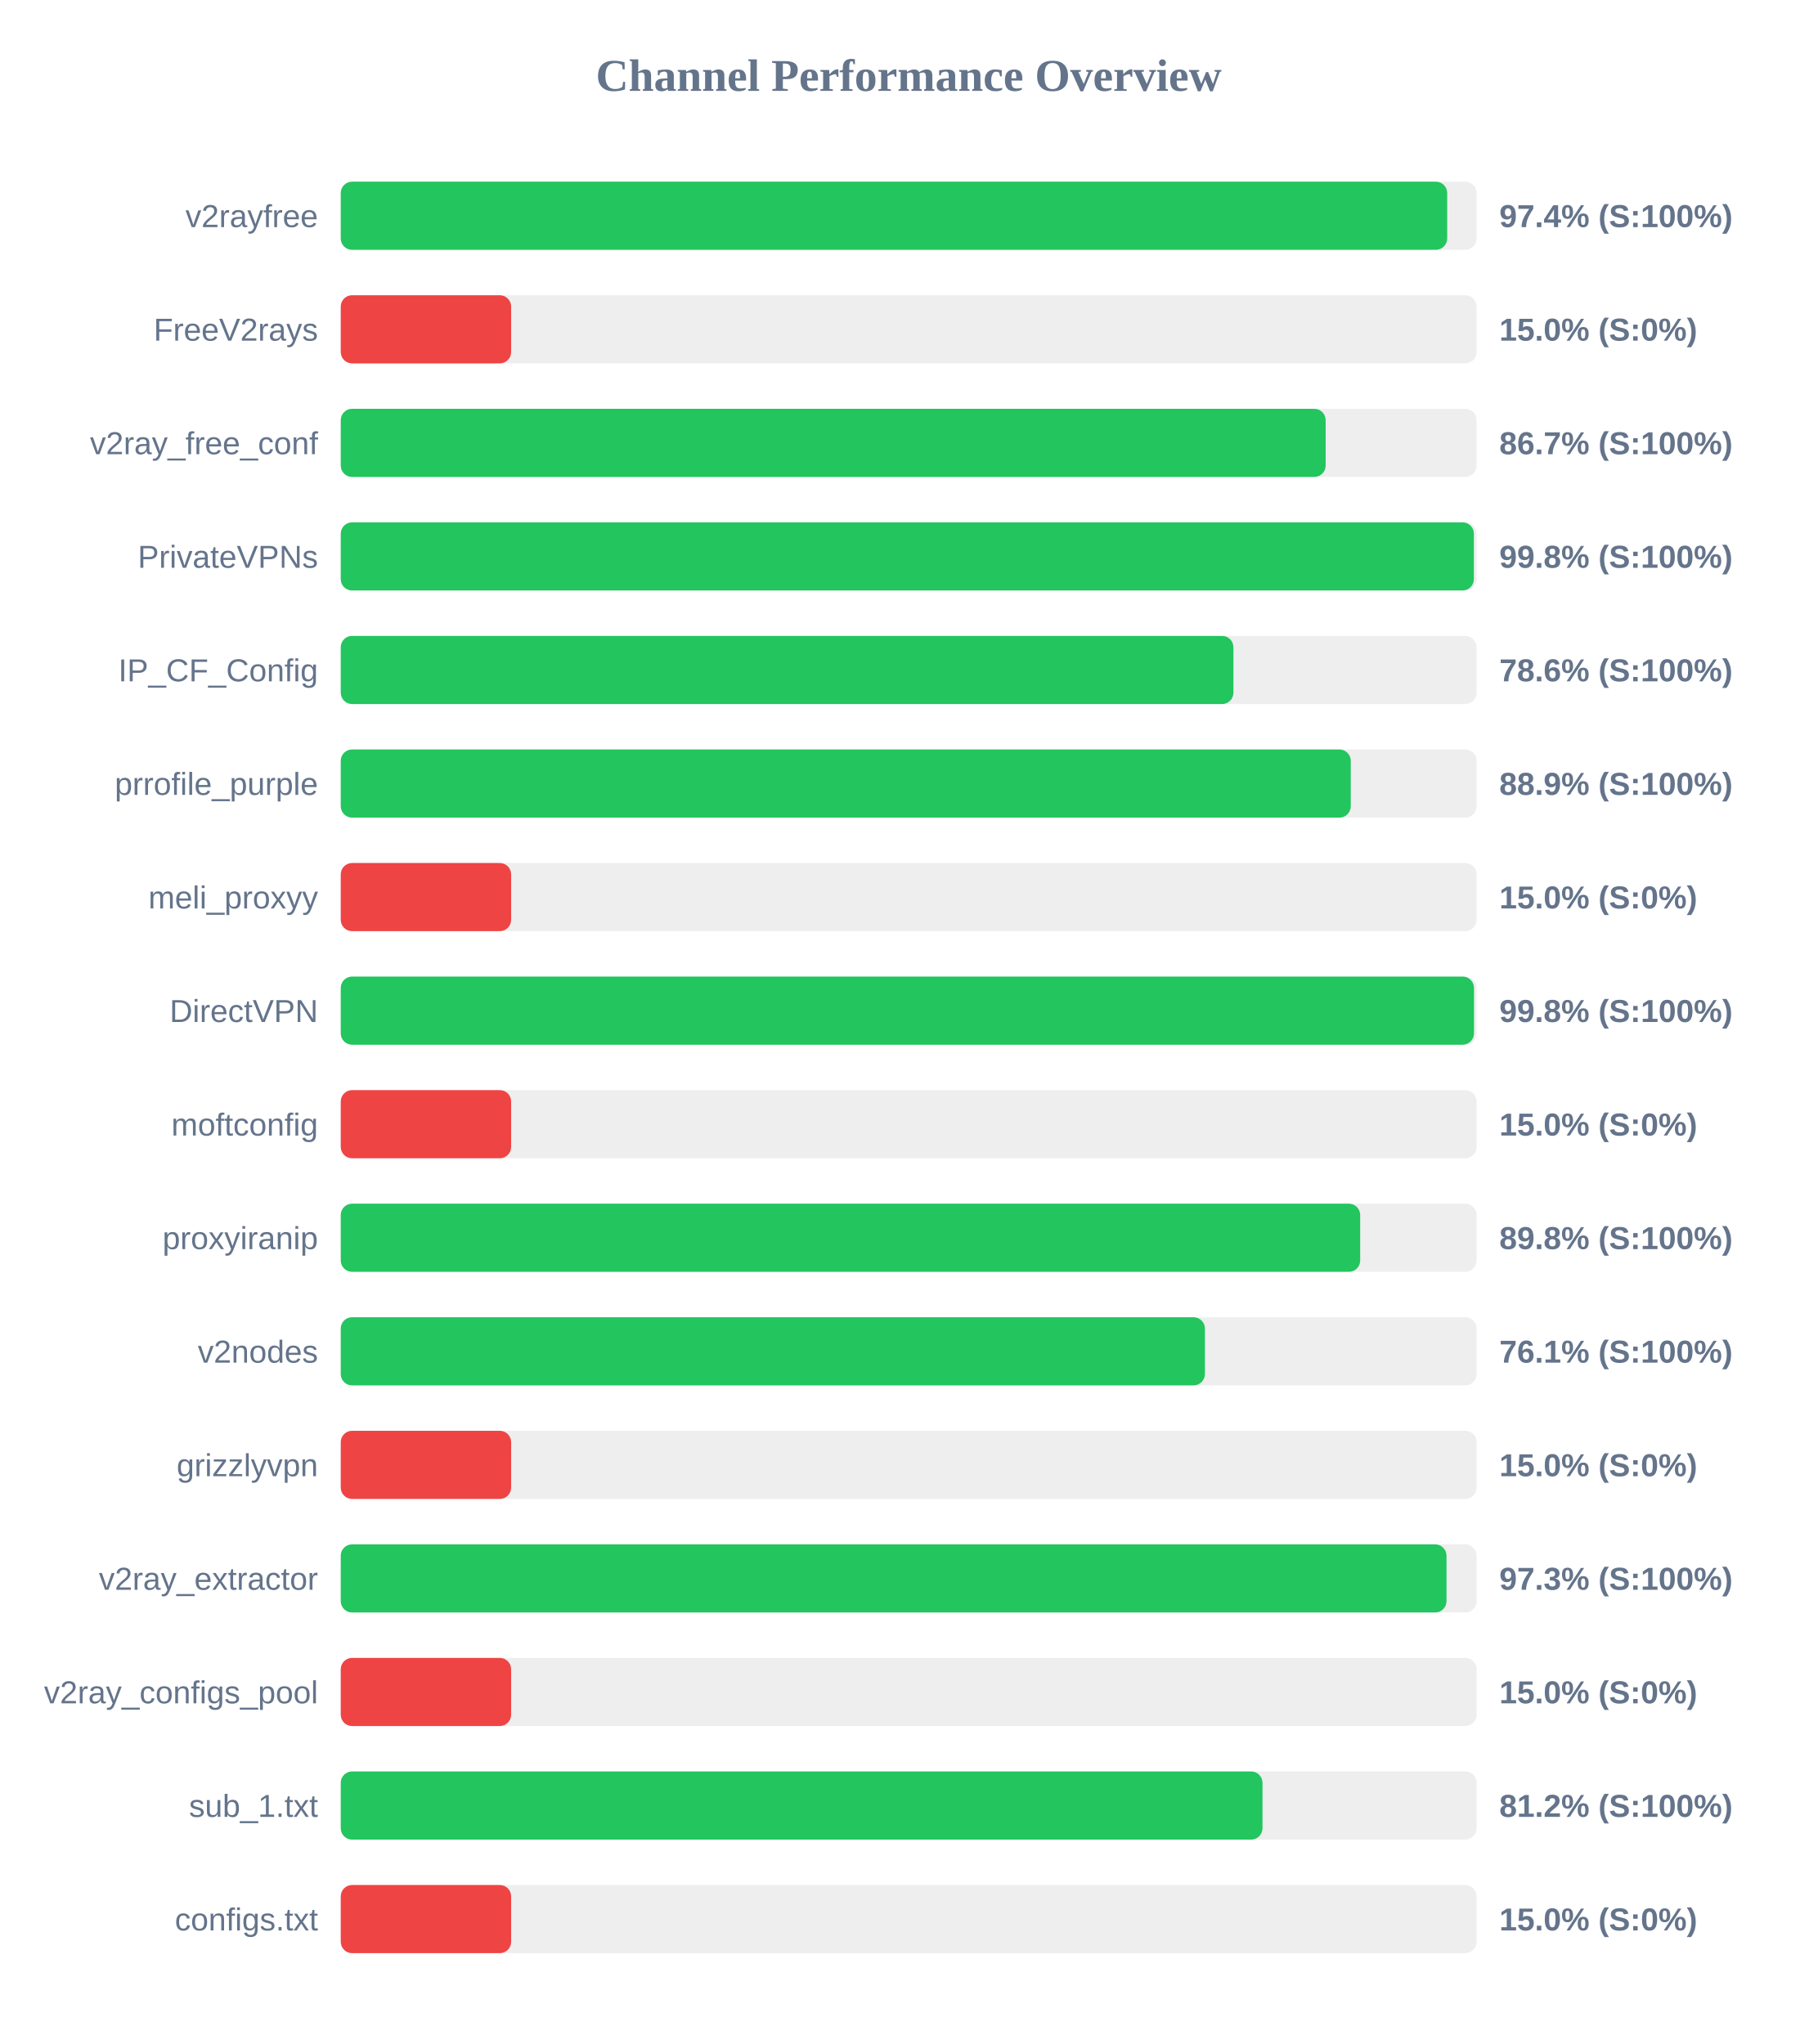
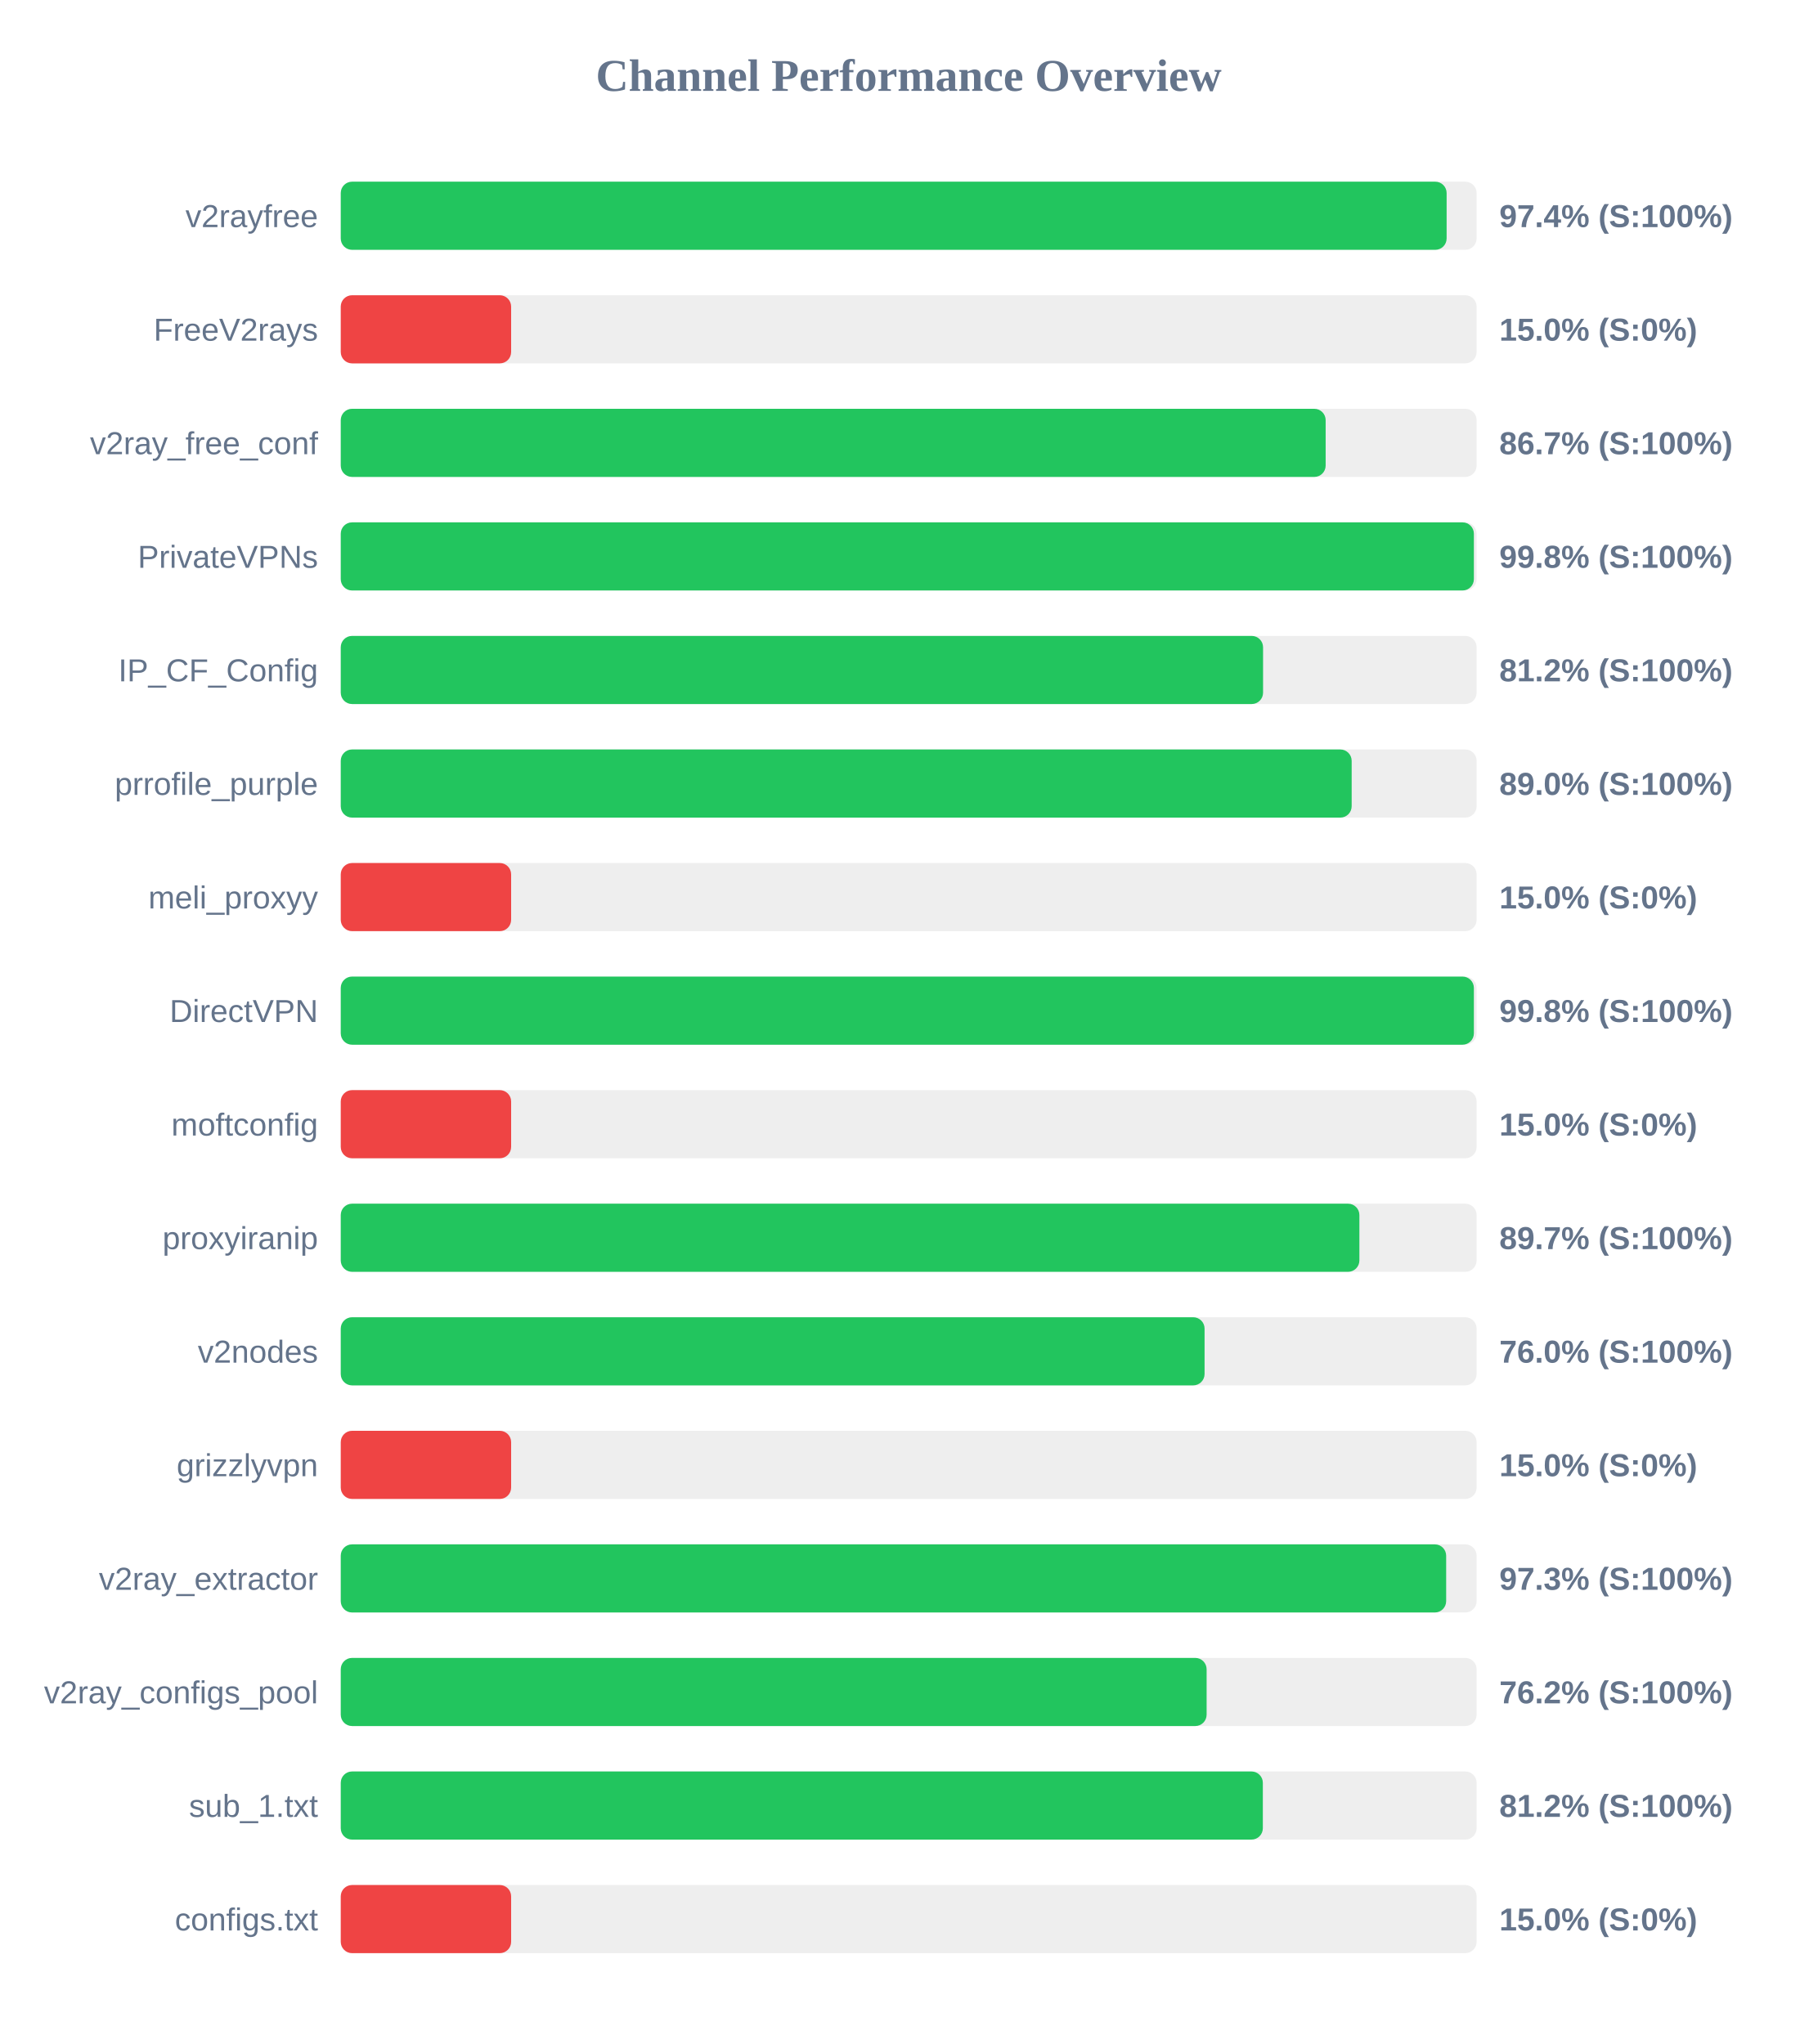
<svg xmlns="http://www.w3.org/2000/svg" width="800" height="900" version="1.1">
  <style>
        .row { font: 14px Arial; fill: #64748b; }
        .score { font: bold 14px Arial; fill: #64748b; }
    </style>
  <text x="400" y="40" text-anchor="middle" font-size="20px" font-weight="bold" fill="#64748b">Channel Performance Overview</text>
  <rect x="150" y="80" width="500" height="30" fill="#eee" rx="5" />
-   <rect x="150" y="80" width="487.05" height="30" fill="#22c55e" rx="5" />
+   <rect x="150" y="80" width="486.8" height="30" fill="#22c55e" rx="5" />
  <text x="140" y="100" text-anchor="end" class="row">v2rayfree</text>
  <text x="660" y="100" text-anchor="start" class="score">97.4% (S:100%)</text>
  <rect x="150" y="130" width="500" height="30" fill="#eee" rx="5" />
  <rect x="150" y="130" width="75.0" height="30" fill="#ef4444" rx="5" />
  <text x="140" y="150" text-anchor="end" class="row">FreeV2rays</text>
  <text x="660" y="150" text-anchor="start" class="score">15.0% (S:0%)</text>
  <rect x="150" y="180" width="500" height="30" fill="#eee" rx="5" />
  <rect x="150" y="180" width="433.55" height="30" fill="#22c55e" rx="5" />
  <text x="140" y="200" text-anchor="end" class="row">v2ray_free_conf</text>
  <text x="660" y="200" text-anchor="start" class="score">86.7% (S:100%)</text>
  <rect x="150" y="230" width="500" height="30" fill="#eee" rx="5" />
  <rect x="150" y="230" width="498.8" height="30" fill="#22c55e" rx="5" />
  <text x="140" y="250" text-anchor="end" class="row">PrivateVPNs</text>
  <text x="660" y="250" text-anchor="start" class="score">99.8% (S:100%)</text>
  <rect x="150" y="280" width="500" height="30" fill="#eee" rx="5" />
-   <rect x="150" y="280" width="392.95" height="30" fill="#22c55e" rx="5" />
+   <rect x="150" y="280" width="406.0" height="30" fill="#22c55e" rx="5" />
  <text x="140" y="300" text-anchor="end" class="row">IP_CF_Config</text>
-   <text x="660" y="300" text-anchor="start" class="score">78.6% (S:100%)</text>
+   <text x="660" y="300" text-anchor="start" class="score">81.2% (S:100%)</text>
  <rect x="150" y="330" width="500" height="30" fill="#eee" rx="5" />
-   <rect x="150" y="330" width="444.6" height="30" fill="#22c55e" rx="5" />
+   <rect x="150" y="330" width="445.0" height="30" fill="#22c55e" rx="5" />
  <text x="140" y="350" text-anchor="end" class="row">prrofile_purple</text>
-   <text x="660" y="350" text-anchor="start" class="score">88.9% (S:100%)</text>
+   <text x="660" y="350" text-anchor="start" class="score">89.0% (S:100%)</text>
  <rect x="150" y="380" width="500" height="30" fill="#eee" rx="5" />
  <rect x="150" y="380" width="75.0" height="30" fill="#ef4444" rx="5" />
  <text x="140" y="400" text-anchor="end" class="row">meli_proxyy</text>
  <text x="660" y="400" text-anchor="start" class="score">15.0% (S:0%)</text>
  <rect x="150" y="430" width="500" height="30" fill="#eee" rx="5" />
-   <rect x="150" y="430" width="498.85" height="30" fill="#22c55e" rx="5" />
+   <rect x="150" y="430" width="498.8" height="30" fill="#22c55e" rx="5" />
  <text x="140" y="450" text-anchor="end" class="row">DirectVPN</text>
  <text x="660" y="450" text-anchor="start" class="score">99.8% (S:100%)</text>
  <rect x="150" y="480" width="500" height="30" fill="#eee" rx="5" />
  <rect x="150" y="480" width="75.0" height="30" fill="#ef4444" rx="5" />
  <text x="140" y="500" text-anchor="end" class="row">moftconfig</text>
  <text x="660" y="500" text-anchor="start" class="score">15.0% (S:0%)</text>
  <rect x="150" y="530" width="500" height="30" fill="#eee" rx="5" />
-   <rect x="150" y="530" width="448.75" height="30" fill="#22c55e" rx="5" />
+   <rect x="150" y="530" width="448.4" height="30" fill="#22c55e" rx="5" />
  <text x="140" y="550" text-anchor="end" class="row">proxyiranip</text>
-   <text x="660" y="550" text-anchor="start" class="score">89.8% (S:100%)</text>
+   <text x="660" y="550" text-anchor="start" class="score">89.7% (S:100%)</text>
  <rect x="150" y="580" width="500" height="30" fill="#eee" rx="5" />
-   <rect x="150" y="580" width="380.4" height="30" fill="#22c55e" rx="5" />
+   <rect x="150" y="580" width="380.25" height="30" fill="#22c55e" rx="5" />
  <text x="140" y="600" text-anchor="end" class="row">v2nodes</text>
-   <text x="660" y="600" text-anchor="start" class="score">76.1% (S:100%)</text>
+   <text x="660" y="600" text-anchor="start" class="score">76.0% (S:100%)</text>
  <rect x="150" y="630" width="500" height="30" fill="#eee" rx="5" />
  <rect x="150" y="630" width="75.0" height="30" fill="#ef4444" rx="5" />
  <text x="140" y="650" text-anchor="end" class="row">grizzlyvpn</text>
  <text x="660" y="650" text-anchor="start" class="score">15.0% (S:0%)</text>
  <rect x="150" y="680" width="500" height="30" fill="#eee" rx="5" />
-   <rect x="150" y="680" width="486.75" height="30" fill="#22c55e" rx="5" />
+   <rect x="150" y="680" width="486.6" height="30" fill="#22c55e" rx="5" />
  <text x="140" y="700" text-anchor="end" class="row">v2ray_extractor</text>
  <text x="660" y="700" text-anchor="start" class="score">97.3% (S:100%)</text>
  <rect x="150" y="730" width="500" height="30" fill="#eee" rx="5" />
-   <rect x="150" y="730" width="75.0" height="30" fill="#ef4444" rx="5" />
+   <rect x="150" y="730" width="381.15" height="30" fill="#22c55e" rx="5" />
  <text x="140" y="750" text-anchor="end" class="row">v2ray_configs_pool</text>
-   <text x="660" y="750" text-anchor="start" class="score">15.0% (S:0%)</text>
+   <text x="660" y="750" text-anchor="start" class="score">76.2% (S:100%)</text>
  <rect x="150" y="780" width="500" height="30" fill="#eee" rx="5" />
-   <rect x="150" y="780" width="405.75" height="30" fill="#22c55e" rx="5" />
+   <rect x="150" y="780" width="405.9" height="30" fill="#22c55e" rx="5" />
  <text x="140" y="800" text-anchor="end" class="row">sub_1.txt</text>
  <text x="660" y="800" text-anchor="start" class="score">81.2% (S:100%)</text>
  <rect x="150" y="830" width="500" height="30" fill="#eee" rx="5" />
  <rect x="150" y="830" width="75.0" height="30" fill="#ef4444" rx="5" />
  <text x="140" y="850" text-anchor="end" class="row">configs.txt</text>
  <text x="660" y="850" text-anchor="start" class="score">15.0% (S:0%)</text>
</svg>
